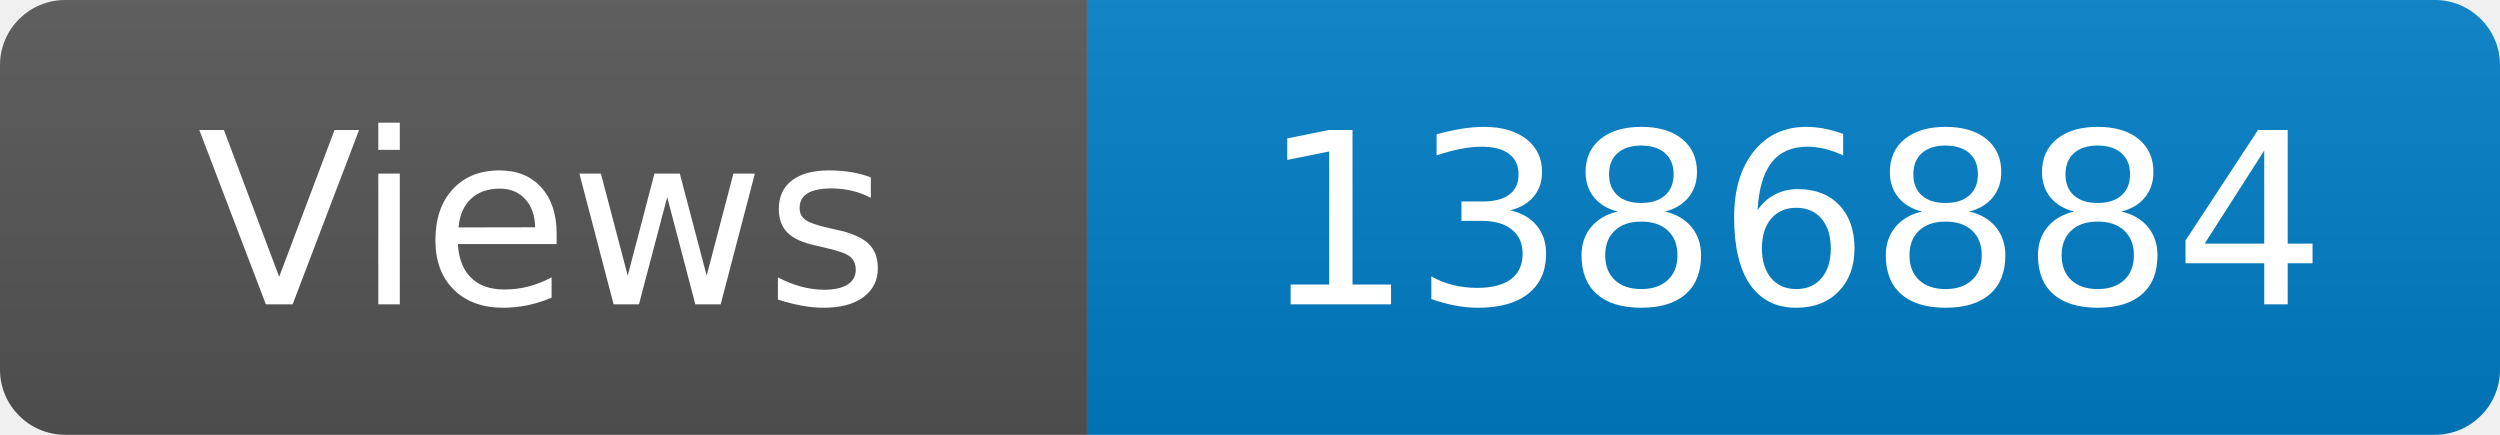
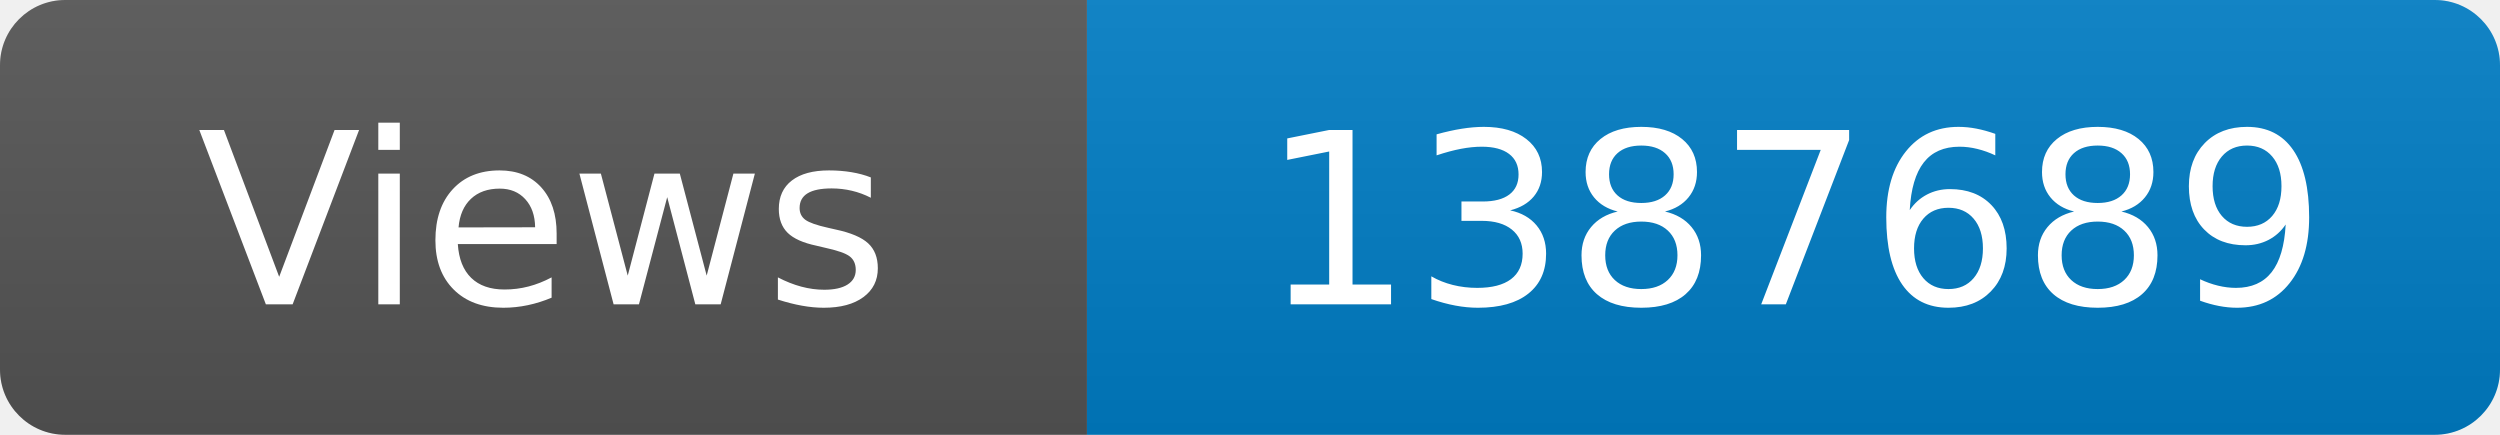
<svg xmlns="http://www.w3.org/2000/svg" width="115" height="20" role="img" aria-label="Maintained?: yes">
  <linearGradient id="s" x2="0" y2="100%">
    <stop offset="0" stop-color="#bbb" stop-opacity=".1" />
    <stop offset="1" stop-opacity=".1" />
  </linearGradient>
  <clipPath id="r">
    <rect width="115" height="20" rx="3" fill="#fff" />
  </clipPath>
  <g clip-path="url(#r)">
    <rect width="50" height="20" fill="#555" />
    <rect x="50" width="160" height="20" fill="#007ec6" />
    <rect width="115" height="20" fill="url(#s)" />
  </g>
  <g fill="#fff" text-anchor="middle" font-family="Verdana,Geneva,DejaVu Sans,sans-serif" font-size="110">
    <text x="250" y="140" transform="scale(.1)" fill="#fff">Views</text>
-     <text x="825" y="140" transform="scale(.1)" fill="#fff">1386884</text>
+     <text x="825" y="140" transform="scale(.1)" fill="#fff">1387689</text>
  </g>
</svg>
